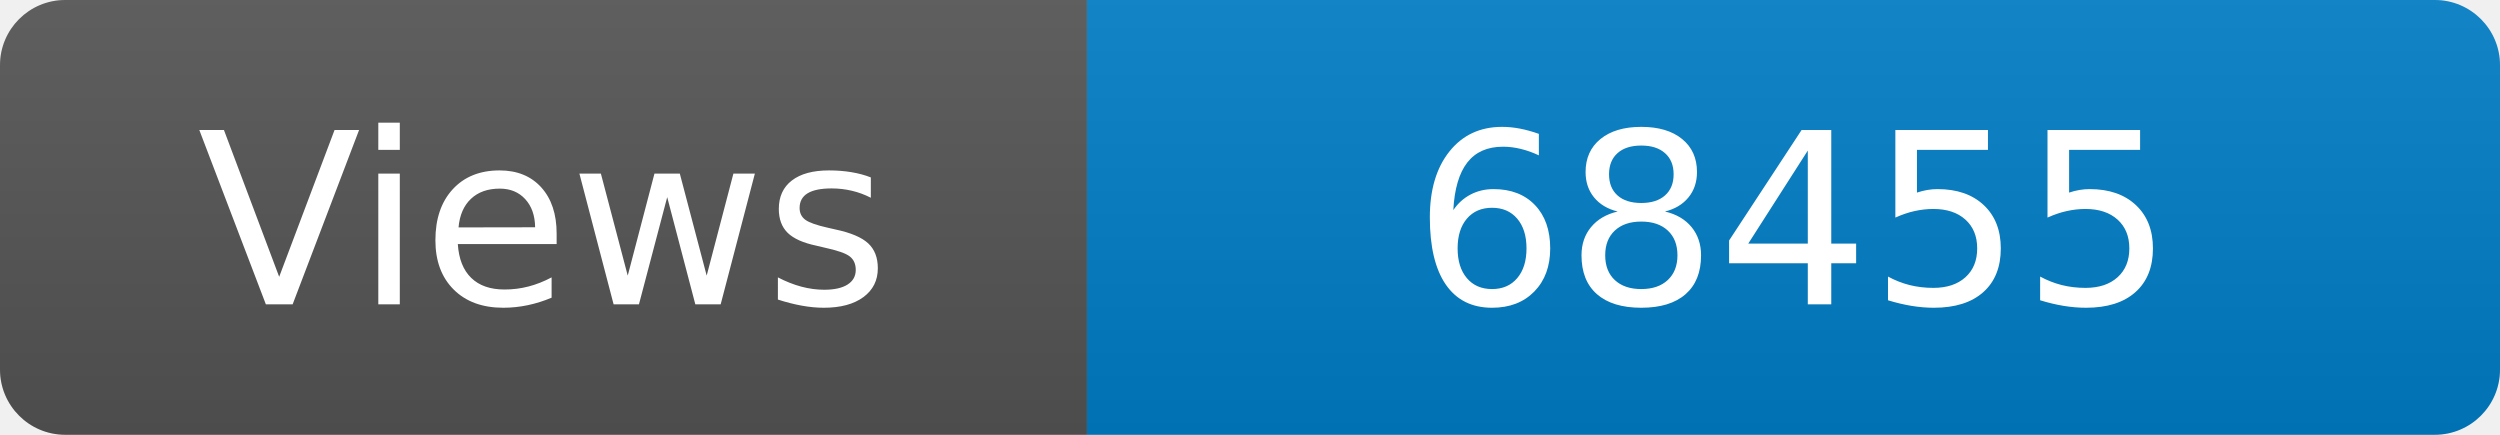
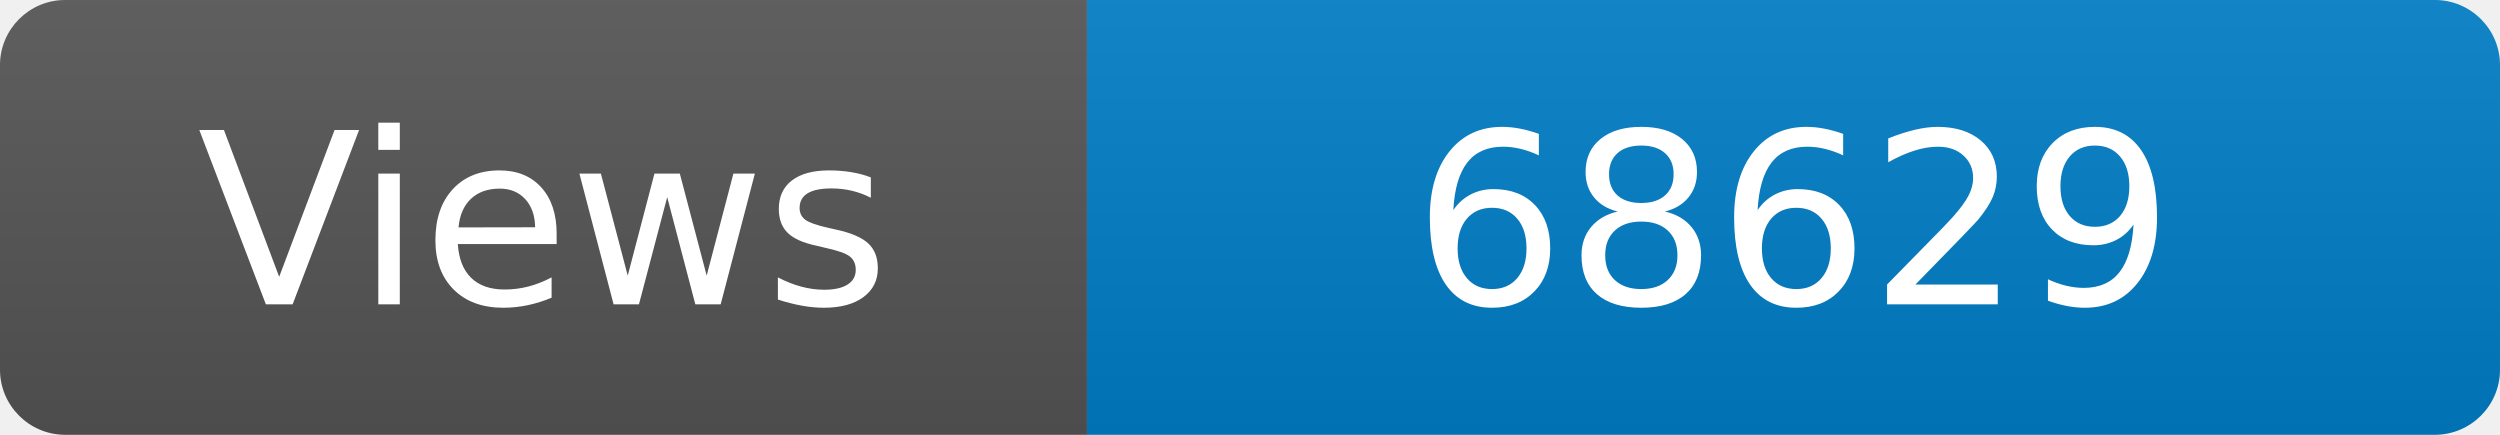
<svg xmlns="http://www.w3.org/2000/svg" width="115" height="20" role="img" aria-label="Maintained?: yes">
  <linearGradient id="s" x2="0" y2="100%">
    <stop offset="0" stop-color="#bbb" stop-opacity=".1" />
    <stop offset="1" stop-opacity=".1" />
  </linearGradient>
  <clipPath id="r">
    <rect width="115" height="20" rx="3" fill="#fff" />
  </clipPath>
  <g clip-path="url(#r)">
    <rect width="50" height="20" fill="#555" />
    <rect x="50" width="160" height="20" fill="#007ec6" />
    <rect width="115" height="20" fill="url(#s)" />
  </g>
  <g fill="#fff" text-anchor="middle" font-family="Verdana,Geneva,DejaVu Sans,sans-serif" font-size="110">
    <text x="250" y="140" transform="scale(.1)" fill="#fff">Views</text>
-     <text x="825" y="140" transform="scale(.1)" fill="#fff">68455</text>
+     <text x="825" y="140" transform="scale(.1)" fill="#fff">68629</text>
  </g>
</svg>
